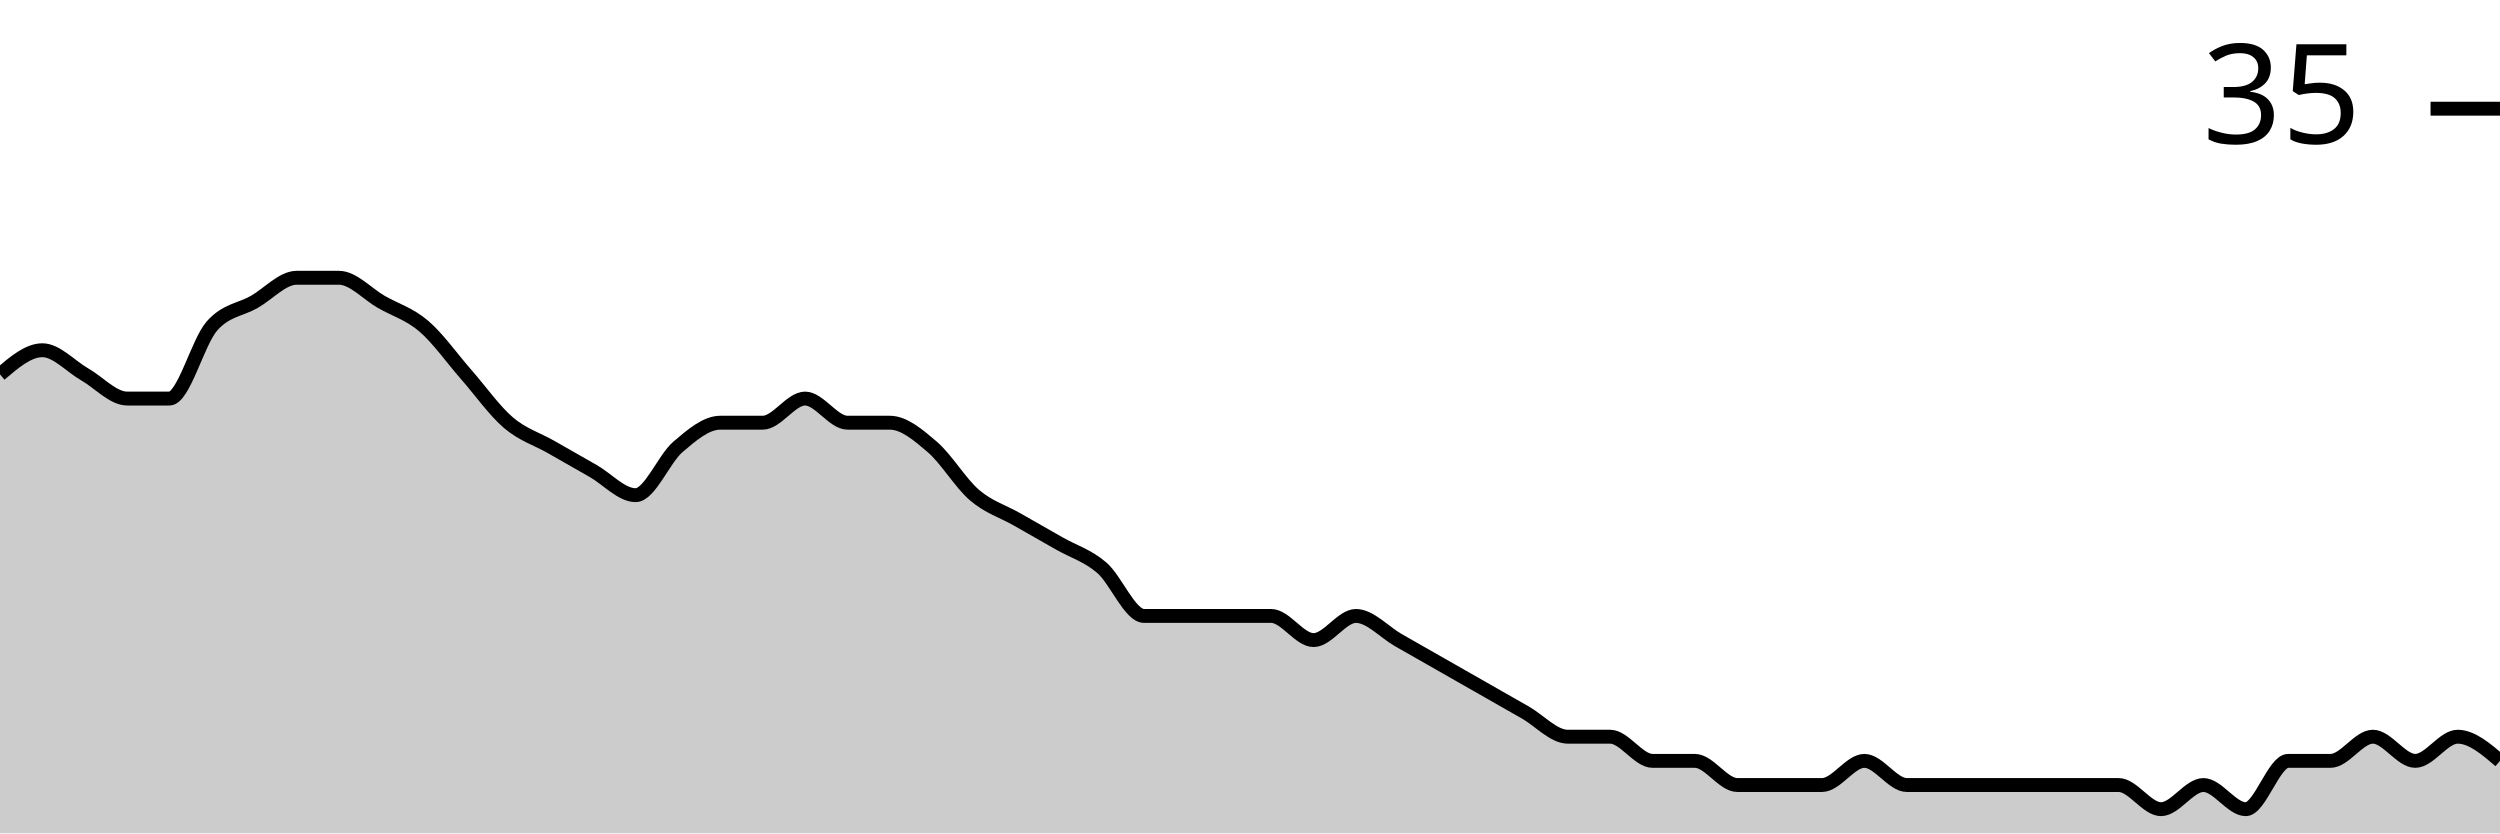
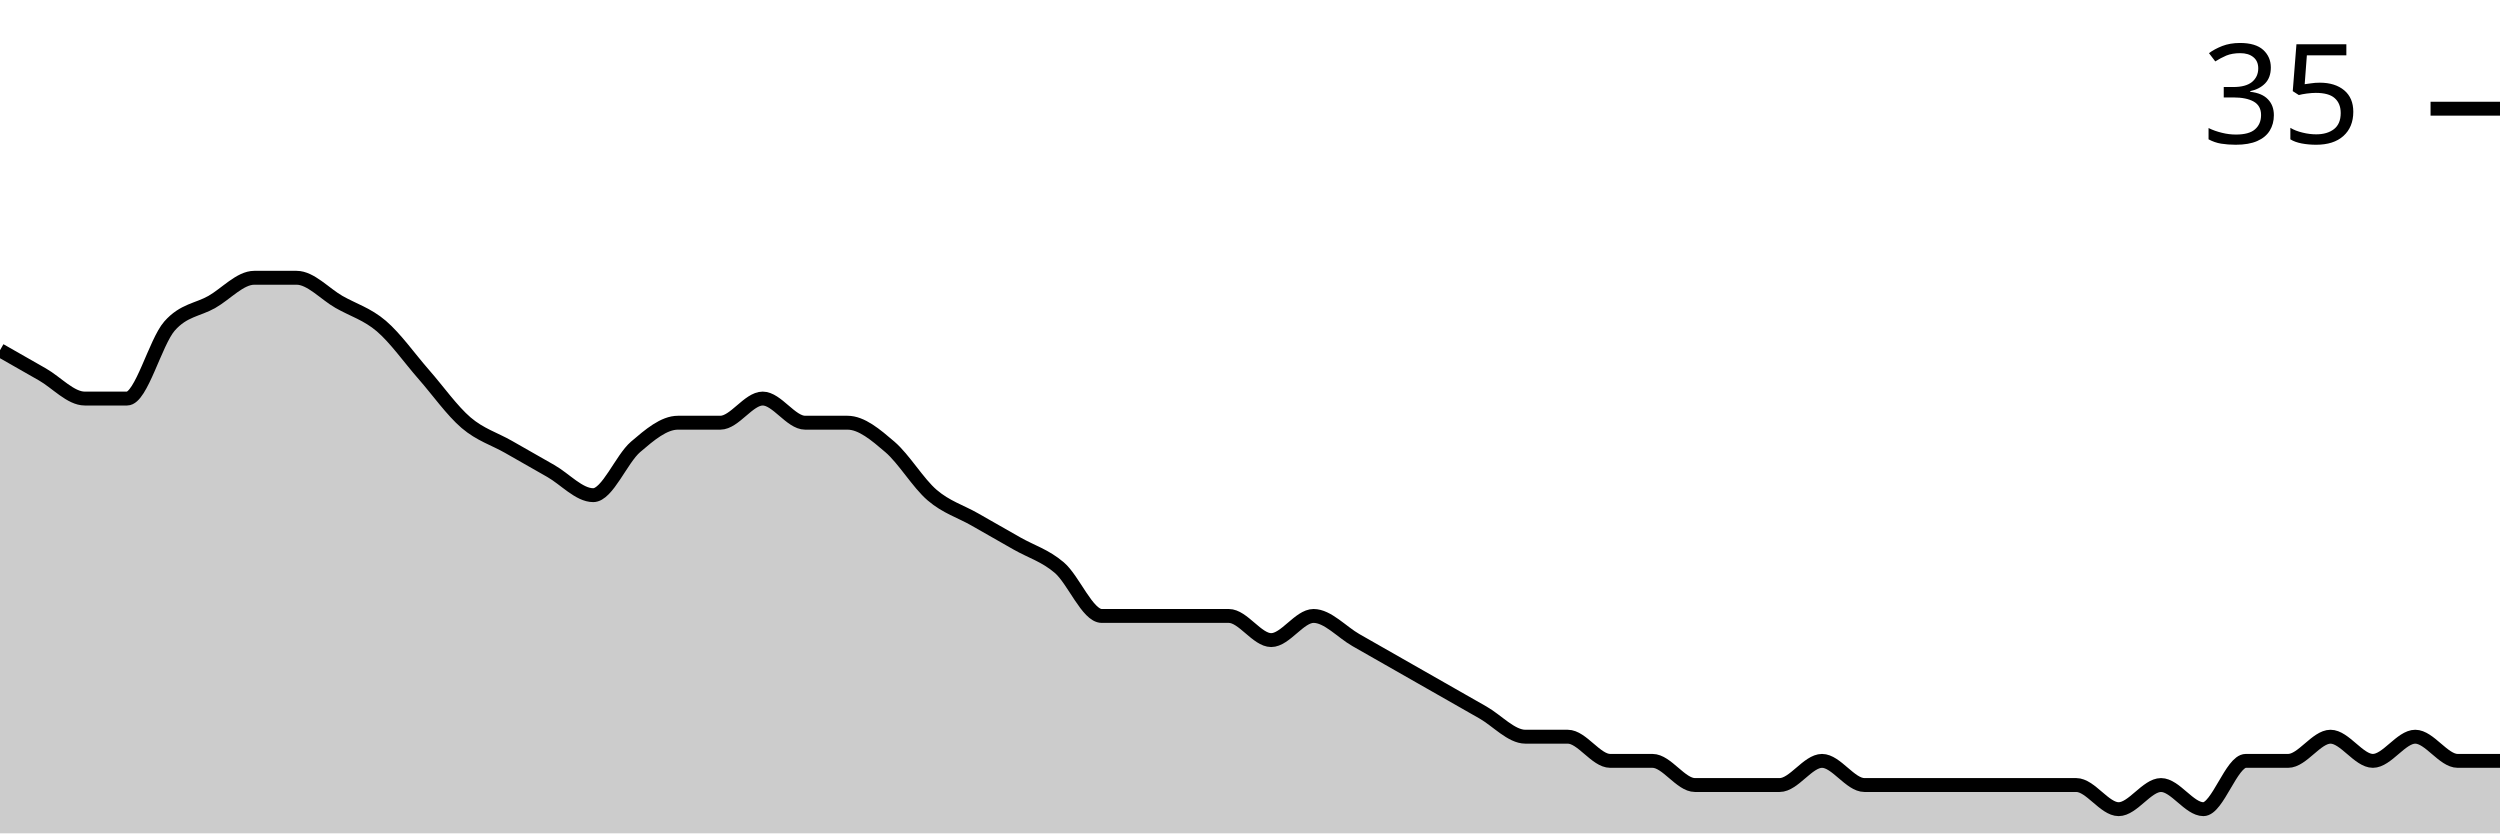
<svg xmlns="http://www.w3.org/2000/svg" viewBox="0 0 180 60">
  <g transform="translate(0,20)">
-     <path class="area" fill="rgba(0, 0, 0, 0.2)" d="M0,6.957C1.017,6.087,2.034,5.217,3.051,5.217C4.068,5.217,5.085,6.377,6.102,6.957C7.119,7.536,8.136,8.696,9.153,8.696C10.169,8.696,11.186,8.696,12.203,8.696C13.22,8.696,14.237,4.638,15.254,3.478C16.271,2.319,17.288,2.319,18.305,1.739C19.322,1.159,20.339,0,21.356,0C22.373,0,23.39,0,24.407,0C25.424,0,26.441,1.159,27.458,1.739C28.475,2.319,29.492,2.609,30.508,3.478C31.525,4.348,32.542,5.797,33.559,6.957C34.576,8.116,35.593,9.565,36.61,10.435C37.627,11.304,38.644,11.594,39.661,12.174C40.678,12.754,41.695,13.333,42.712,13.913C43.729,14.493,44.746,15.652,45.763,15.652C46.78,15.652,47.797,13.043,48.814,12.174C49.831,11.304,50.847,10.435,51.864,10.435C52.881,10.435,53.898,10.435,54.915,10.435C55.932,10.435,56.949,8.696,57.966,8.696C58.983,8.696,60,10.435,61.017,10.435C62.034,10.435,63.051,10.435,64.068,10.435C65.085,10.435,66.102,11.304,67.119,12.174C68.136,13.043,69.153,14.783,70.169,15.652C71.186,16.522,72.203,16.812,73.22,17.391C74.237,17.971,75.254,18.551,76.271,19.13C77.288,19.71,78.305,20,79.322,20.87C80.339,21.739,81.356,24.348,82.373,24.348C83.39,24.348,84.407,24.348,85.424,24.348C86.441,24.348,87.458,24.348,88.475,24.348C89.492,24.348,90.508,24.348,91.525,24.348C92.542,24.348,93.559,26.087,94.576,26.087C95.593,26.087,96.61,24.348,97.627,24.348C98.644,24.348,99.661,25.507,100.678,26.087C101.695,26.667,102.712,27.246,103.729,27.826C104.746,28.406,105.763,28.986,106.78,29.565C107.797,30.145,108.814,30.725,109.831,31.304C110.847,31.884,111.864,33.043,112.881,33.043C113.898,33.043,114.915,33.043,115.932,33.043C116.949,33.043,117.966,34.783,118.983,34.783C120,34.783,121.017,34.783,122.034,34.783C123.051,34.783,124.068,36.522,125.085,36.522C126.102,36.522,127.119,36.522,128.136,36.522C129.153,36.522,130.169,36.522,131.186,36.522C132.203,36.522,133.22,34.783,134.237,34.783C135.254,34.783,136.271,36.522,137.288,36.522C138.305,36.522,139.322,36.522,140.339,36.522C141.356,36.522,142.373,36.522,143.39,36.522C144.407,36.522,145.424,36.522,146.441,36.522C147.458,36.522,148.475,36.522,149.492,36.522C150.508,36.522,151.525,36.522,152.542,36.522C153.559,36.522,154.576,38.261,155.593,38.261C156.61,38.261,157.627,36.522,158.644,36.522C159.661,36.522,160.678,38.261,161.695,38.261C162.712,38.261,163.729,34.783,164.746,34.783C165.763,34.783,166.78,34.783,167.797,34.783C168.814,34.783,169.831,33.043,170.847,33.043C171.864,33.043,172.881,34.783,173.898,34.783C174.915,34.783,175.932,33.043,176.949,33.043C177.966,33.043,178.983,33.913,180,34.783L180,40C178.983,40,177.966,40,176.949,40C175.932,40,174.915,40,173.898,40C172.881,40,171.864,40,170.847,40C169.831,40,168.814,40,167.797,40C166.78,40,165.763,40,164.746,40C163.729,40,162.712,40,161.695,40C160.678,40,159.661,40,158.644,40C157.627,40,156.61,40,155.593,40C154.576,40,153.559,40,152.542,40C151.525,40,150.508,40,149.492,40C148.475,40,147.458,40,146.441,40C145.424,40,144.407,40,143.39,40C142.373,40,141.356,40,140.339,40C139.322,40,138.305,40,137.288,40C136.271,40,135.254,40,134.237,40C133.22,40,132.203,40,131.186,40C130.169,40,129.153,40,128.136,40C127.119,40,126.102,40,125.085,40C124.068,40,123.051,40,122.034,40C121.017,40,120,40,118.983,40C117.966,40,116.949,40,115.932,40C114.915,40,113.898,40,112.881,40C111.864,40,110.847,40,109.831,40C108.814,40,107.797,40,106.78,40C105.763,40,104.746,40,103.729,40C102.712,40,101.695,40,100.678,40C99.661,40,98.644,40,97.627,40C96.61,40,95.593,40,94.576,40C93.559,40,92.542,40,91.525,40C90.508,40,89.492,40,88.475,40C87.458,40,86.441,40,85.424,40C84.407,40,83.39,40,82.373,40C81.356,40,80.339,40,79.322,40C78.305,40,77.288,40,76.271,40C75.254,40,74.237,40,73.22,40C72.203,40,71.186,40,70.169,40C69.153,40,68.136,40,67.119,40C66.102,40,65.085,40,64.068,40C63.051,40,62.034,40,61.017,40C60,40,58.983,40,57.966,40C56.949,40,55.932,40,54.915,40C53.898,40,52.881,40,51.864,40C50.847,40,49.831,40,48.814,40C47.797,40,46.78,40,45.763,40C44.746,40,43.729,40,42.712,40C41.695,40,40.678,40,39.661,40C38.644,40,37.627,40,36.61,40C35.593,40,34.576,40,33.559,40C32.542,40,31.525,40,30.508,40C29.492,40,28.475,40,27.458,40C26.441,40,25.424,40,24.407,40C23.39,40,22.373,40,21.356,40C20.339,40,19.322,40,18.305,40C17.288,40,16.271,40,15.254,40C14.237,40,13.22,40,12.203,40C11.186,40,10.169,40,9.153,40C8.136,40,7.119,40,6.102,40C5.085,40,4.068,40,3.051,40C2.034,40,1.017,40,0,40Z" />
-     <path class="line" stroke="black" fill="none" d="M0,6.957C1.017,6.087,2.034,5.217,3.051,5.217C4.068,5.217,5.085,6.377,6.102,6.957C7.119,7.536,8.136,8.696,9.153,8.696C10.169,8.696,11.186,8.696,12.203,8.696C13.22,8.696,14.237,4.638,15.254,3.478C16.271,2.319,17.288,2.319,18.305,1.739C19.322,1.159,20.339,0,21.356,0C22.373,0,23.39,0,24.407,0C25.424,0,26.441,1.159,27.458,1.739C28.475,2.319,29.492,2.609,30.508,3.478C31.525,4.348,32.542,5.797,33.559,6.957C34.576,8.116,35.593,9.565,36.61,10.435C37.627,11.304,38.644,11.594,39.661,12.174C40.678,12.754,41.695,13.333,42.712,13.913C43.729,14.493,44.746,15.652,45.763,15.652C46.78,15.652,47.797,13.043,48.814,12.174C49.831,11.304,50.847,10.435,51.864,10.435C52.881,10.435,53.898,10.435,54.915,10.435C55.932,10.435,56.949,8.696,57.966,8.696C58.983,8.696,60,10.435,61.017,10.435C62.034,10.435,63.051,10.435,64.068,10.435C65.085,10.435,66.102,11.304,67.119,12.174C68.136,13.043,69.153,14.783,70.169,15.652C71.186,16.522,72.203,16.812,73.22,17.391C74.237,17.971,75.254,18.551,76.271,19.13C77.288,19.71,78.305,20,79.322,20.87C80.339,21.739,81.356,24.348,82.373,24.348C83.39,24.348,84.407,24.348,85.424,24.348C86.441,24.348,87.458,24.348,88.475,24.348C89.492,24.348,90.508,24.348,91.525,24.348C92.542,24.348,93.559,26.087,94.576,26.087C95.593,26.087,96.61,24.348,97.627,24.348C98.644,24.348,99.661,25.507,100.678,26.087C101.695,26.667,102.712,27.246,103.729,27.826C104.746,28.406,105.763,28.986,106.78,29.565C107.797,30.145,108.814,30.725,109.831,31.304C110.847,31.884,111.864,33.043,112.881,33.043C113.898,33.043,114.915,33.043,115.932,33.043C116.949,33.043,117.966,34.783,118.983,34.783C120,34.783,121.017,34.783,122.034,34.783C123.051,34.783,124.068,36.522,125.085,36.522C126.102,36.522,127.119,36.522,128.136,36.522C129.153,36.522,130.169,36.522,131.186,36.522C132.203,36.522,133.22,34.783,134.237,34.783C135.254,34.783,136.271,36.522,137.288,36.522C138.305,36.522,139.322,36.522,140.339,36.522C141.356,36.522,142.373,36.522,143.39,36.522C144.407,36.522,145.424,36.522,146.441,36.522C147.458,36.522,148.475,36.522,149.492,36.522C150.508,36.522,151.525,36.522,152.542,36.522C153.559,36.522,154.576,38.261,155.593,38.261C156.61,38.261,157.627,36.522,158.644,36.522C159.661,36.522,160.678,38.261,161.695,38.261C162.712,38.261,163.729,34.783,164.746,34.783C165.763,34.783,166.78,34.783,167.797,34.783C168.814,34.783,169.831,33.043,170.847,33.043C171.864,33.043,172.881,34.783,173.898,34.783C174.915,34.783,175.932,33.043,176.949,33.043C177.966,33.043,178.983,33.913,180,34.783" />
+     <path class="area" fill="rgba(0, 0, 0, 0.2)" d="M0,5.217C1.017,5.797,2.034,6.377,3.051,6.957C4.068,7.536,5.085,8.696,6.102,8.696C7.119,8.696,8.136,8.696,9.153,8.696C10.169,8.696,11.186,4.638,12.203,3.478C13.22,2.319,14.237,2.319,15.254,1.739C16.271,1.159,17.288,0,18.305,0C19.322,0,20.339,0,21.356,0C22.373,0,23.39,1.159,24.407,1.739C25.424,2.319,26.441,2.609,27.458,3.478C28.475,4.348,29.492,5.797,30.508,6.957C31.525,8.116,32.542,9.565,33.559,10.435C34.576,11.304,35.593,11.594,36.61,12.174C37.627,12.754,38.644,13.333,39.661,13.913C40.678,14.493,41.695,15.652,42.712,15.652C43.729,15.652,44.746,13.043,45.763,12.174C46.78,11.304,47.797,10.435,48.814,10.435C49.831,10.435,50.847,10.435,51.864,10.435C52.881,10.435,53.898,8.696,54.915,8.696C55.932,8.696,56.949,10.435,57.966,10.435C58.983,10.435,60,10.435,61.017,10.435C62.034,10.435,63.051,11.304,64.068,12.174C65.085,13.043,66.102,14.783,67.119,15.652C68.136,16.522,69.153,16.812,70.169,17.391C71.186,17.971,72.203,18.551,73.22,19.13C74.237,19.71,75.254,20,76.271,20.87C77.288,21.739,78.305,24.348,79.322,24.348C80.339,24.348,81.356,24.348,82.373,24.348C83.39,24.348,84.407,24.348,85.424,24.348C86.441,24.348,87.458,24.348,88.475,24.348C89.492,24.348,90.508,26.087,91.525,26.087C92.542,26.087,93.559,24.348,94.576,24.348C95.593,24.348,96.61,25.507,97.627,26.087C98.644,26.667,99.661,27.246,100.678,27.826C101.695,28.406,102.712,28.986,103.729,29.565C104.746,30.145,105.763,30.725,106.78,31.304C107.797,31.884,108.814,33.043,109.831,33.043C110.847,33.043,111.864,33.043,112.881,33.043C113.898,33.043,114.915,34.783,115.932,34.783C116.949,34.783,117.966,34.783,118.983,34.783C120,34.783,121.017,36.522,122.034,36.522C123.051,36.522,124.068,36.522,125.085,36.522C126.102,36.522,127.119,36.522,128.136,36.522C129.153,36.522,130.169,34.783,131.186,34.783C132.203,34.783,133.22,36.522,134.237,36.522C135.254,36.522,136.271,36.522,137.288,36.522C138.305,36.522,139.322,36.522,140.339,36.522C141.356,36.522,142.373,36.522,143.39,36.522C144.407,36.522,145.424,36.522,146.441,36.522C147.458,36.522,148.475,36.522,149.492,36.522C150.508,36.522,151.525,38.261,152.542,38.261C153.559,38.261,154.576,36.522,155.593,36.522C156.61,36.522,157.627,38.261,158.644,38.261C159.661,38.261,160.678,34.783,161.695,34.783C162.712,34.783,163.729,34.783,164.746,34.783C165.763,34.783,166.78,33.043,167.797,33.043C168.814,33.043,169.831,34.783,170.847,34.783C171.864,34.783,172.881,33.043,173.898,33.043C174.915,33.043,175.932,34.783,176.949,34.783C177.966,34.783,178.983,34.783,180,34.783L180,40C178.983,40,177.966,40,176.949,40C175.932,40,174.915,40,173.898,40C172.881,40,171.864,40,170.847,40C169.831,40,168.814,40,167.797,40C166.78,40,165.763,40,164.746,40C163.729,40,162.712,40,161.695,40C160.678,40,159.661,40,158.644,40C157.627,40,156.61,40,155.593,40C154.576,40,153.559,40,152.542,40C151.525,40,150.508,40,149.492,40C148.475,40,147.458,40,146.441,40C145.424,40,144.407,40,143.39,40C142.373,40,141.356,40,140.339,40C139.322,40,138.305,40,137.288,40C136.271,40,135.254,40,134.237,40C133.22,40,132.203,40,131.186,40C130.169,40,129.153,40,128.136,40C127.119,40,126.102,40,125.085,40C124.068,40,123.051,40,122.034,40C121.017,40,120,40,118.983,40C117.966,40,116.949,40,115.932,40C114.915,40,113.898,40,112.881,40C111.864,40,110.847,40,109.831,40C108.814,40,107.797,40,106.78,40C105.763,40,104.746,40,103.729,40C102.712,40,101.695,40,100.678,40C99.661,40,98.644,40,97.627,40C96.61,40,95.593,40,94.576,40C93.559,40,92.542,40,91.525,40C90.508,40,89.492,40,88.475,40C87.458,40,86.441,40,85.424,40C84.407,40,83.39,40,82.373,40C81.356,40,80.339,40,79.322,40C78.305,40,77.288,40,76.271,40C75.254,40,74.237,40,73.22,40C72.203,40,71.186,40,70.169,40C69.153,40,68.136,40,67.119,40C66.102,40,65.085,40,64.068,40C63.051,40,62.034,40,61.017,40C60,40,58.983,40,57.966,40C56.949,40,55.932,40,54.915,40C53.898,40,52.881,40,51.864,40C50.847,40,49.831,40,48.814,40C47.797,40,46.78,40,45.763,40C44.746,40,43.729,40,42.712,40C41.695,40,40.678,40,39.661,40C38.644,40,37.627,40,36.61,40C35.593,40,34.576,40,33.559,40C32.542,40,31.525,40,30.508,40C29.492,40,28.475,40,27.458,40C26.441,40,25.424,40,24.407,40C23.39,40,22.373,40,21.356,40C20.339,40,19.322,40,18.305,40C17.288,40,16.271,40,15.254,40C14.237,40,13.22,40,12.203,40C11.186,40,10.169,40,9.153,40C8.136,40,7.119,40,6.102,40C5.085,40,4.068,40,3.051,40C2.034,40,1.017,40,0,40Z" />
+     <path class="line" stroke="black" fill="none" d="M0,5.217C1.017,5.797,2.034,6.377,3.051,6.957C4.068,7.536,5.085,8.696,6.102,8.696C7.119,8.696,8.136,8.696,9.153,8.696C10.169,8.696,11.186,4.638,12.203,3.478C13.22,2.319,14.237,2.319,15.254,1.739C16.271,1.159,17.288,0,18.305,0C19.322,0,20.339,0,21.356,0C22.373,0,23.39,1.159,24.407,1.739C25.424,2.319,26.441,2.609,27.458,3.478C28.475,4.348,29.492,5.797,30.508,6.957C31.525,8.116,32.542,9.565,33.559,10.435C34.576,11.304,35.593,11.594,36.61,12.174C37.627,12.754,38.644,13.333,39.661,13.913C40.678,14.493,41.695,15.652,42.712,15.652C43.729,15.652,44.746,13.043,45.763,12.174C46.78,11.304,47.797,10.435,48.814,10.435C49.831,10.435,50.847,10.435,51.864,10.435C52.881,10.435,53.898,8.696,54.915,8.696C55.932,8.696,56.949,10.435,57.966,10.435C58.983,10.435,60,10.435,61.017,10.435C62.034,10.435,63.051,11.304,64.068,12.174C65.085,13.043,66.102,14.783,67.119,15.652C68.136,16.522,69.153,16.812,70.169,17.391C71.186,17.971,72.203,18.551,73.22,19.13C74.237,19.71,75.254,20,76.271,20.87C77.288,21.739,78.305,24.348,79.322,24.348C80.339,24.348,81.356,24.348,82.373,24.348C83.39,24.348,84.407,24.348,85.424,24.348C86.441,24.348,87.458,24.348,88.475,24.348C89.492,24.348,90.508,26.087,91.525,26.087C92.542,26.087,93.559,24.348,94.576,24.348C95.593,24.348,96.61,25.507,97.627,26.087C98.644,26.667,99.661,27.246,100.678,27.826C101.695,28.406,102.712,28.986,103.729,29.565C104.746,30.145,105.763,30.725,106.78,31.304C107.797,31.884,108.814,33.043,109.831,33.043C110.847,33.043,111.864,33.043,112.881,33.043C113.898,33.043,114.915,34.783,115.932,34.783C116.949,34.783,117.966,34.783,118.983,34.783C120,34.783,121.017,36.522,122.034,36.522C123.051,36.522,124.068,36.522,125.085,36.522C126.102,36.522,127.119,36.522,128.136,36.522C129.153,36.522,130.169,34.783,131.186,34.783C132.203,34.783,133.22,36.522,134.237,36.522C135.254,36.522,136.271,36.522,137.288,36.522C138.305,36.522,139.322,36.522,140.339,36.522C141.356,36.522,142.373,36.522,143.39,36.522C144.407,36.522,145.424,36.522,146.441,36.522C147.458,36.522,148.475,36.522,149.492,36.522C150.508,36.522,151.525,38.261,152.542,38.261C153.559,38.261,154.576,36.522,155.593,36.522C156.61,36.522,157.627,38.261,158.644,38.261C159.661,38.261,160.678,34.783,161.695,34.783C162.712,34.783,163.729,34.783,164.746,34.783C165.763,34.783,166.78,33.043,167.797,33.043C168.814,33.043,169.831,34.783,170.847,34.783C171.864,34.783,172.881,33.043,173.898,33.043C174.915,33.043,175.932,34.783,176.949,34.783C177.966,34.783,178.983,34.783,180,34.783" />
    <path class="axis-ceiling" stroke-width="1" stroke="black" fill="none" d="M175,-12.174L180,-12.174" />
    <text class="axis-ceiling-label" font-family="sans-serif" text-anchor="end" font-size="10px" x="170" y="-9.674">35</text>
  </g>
</svg>
